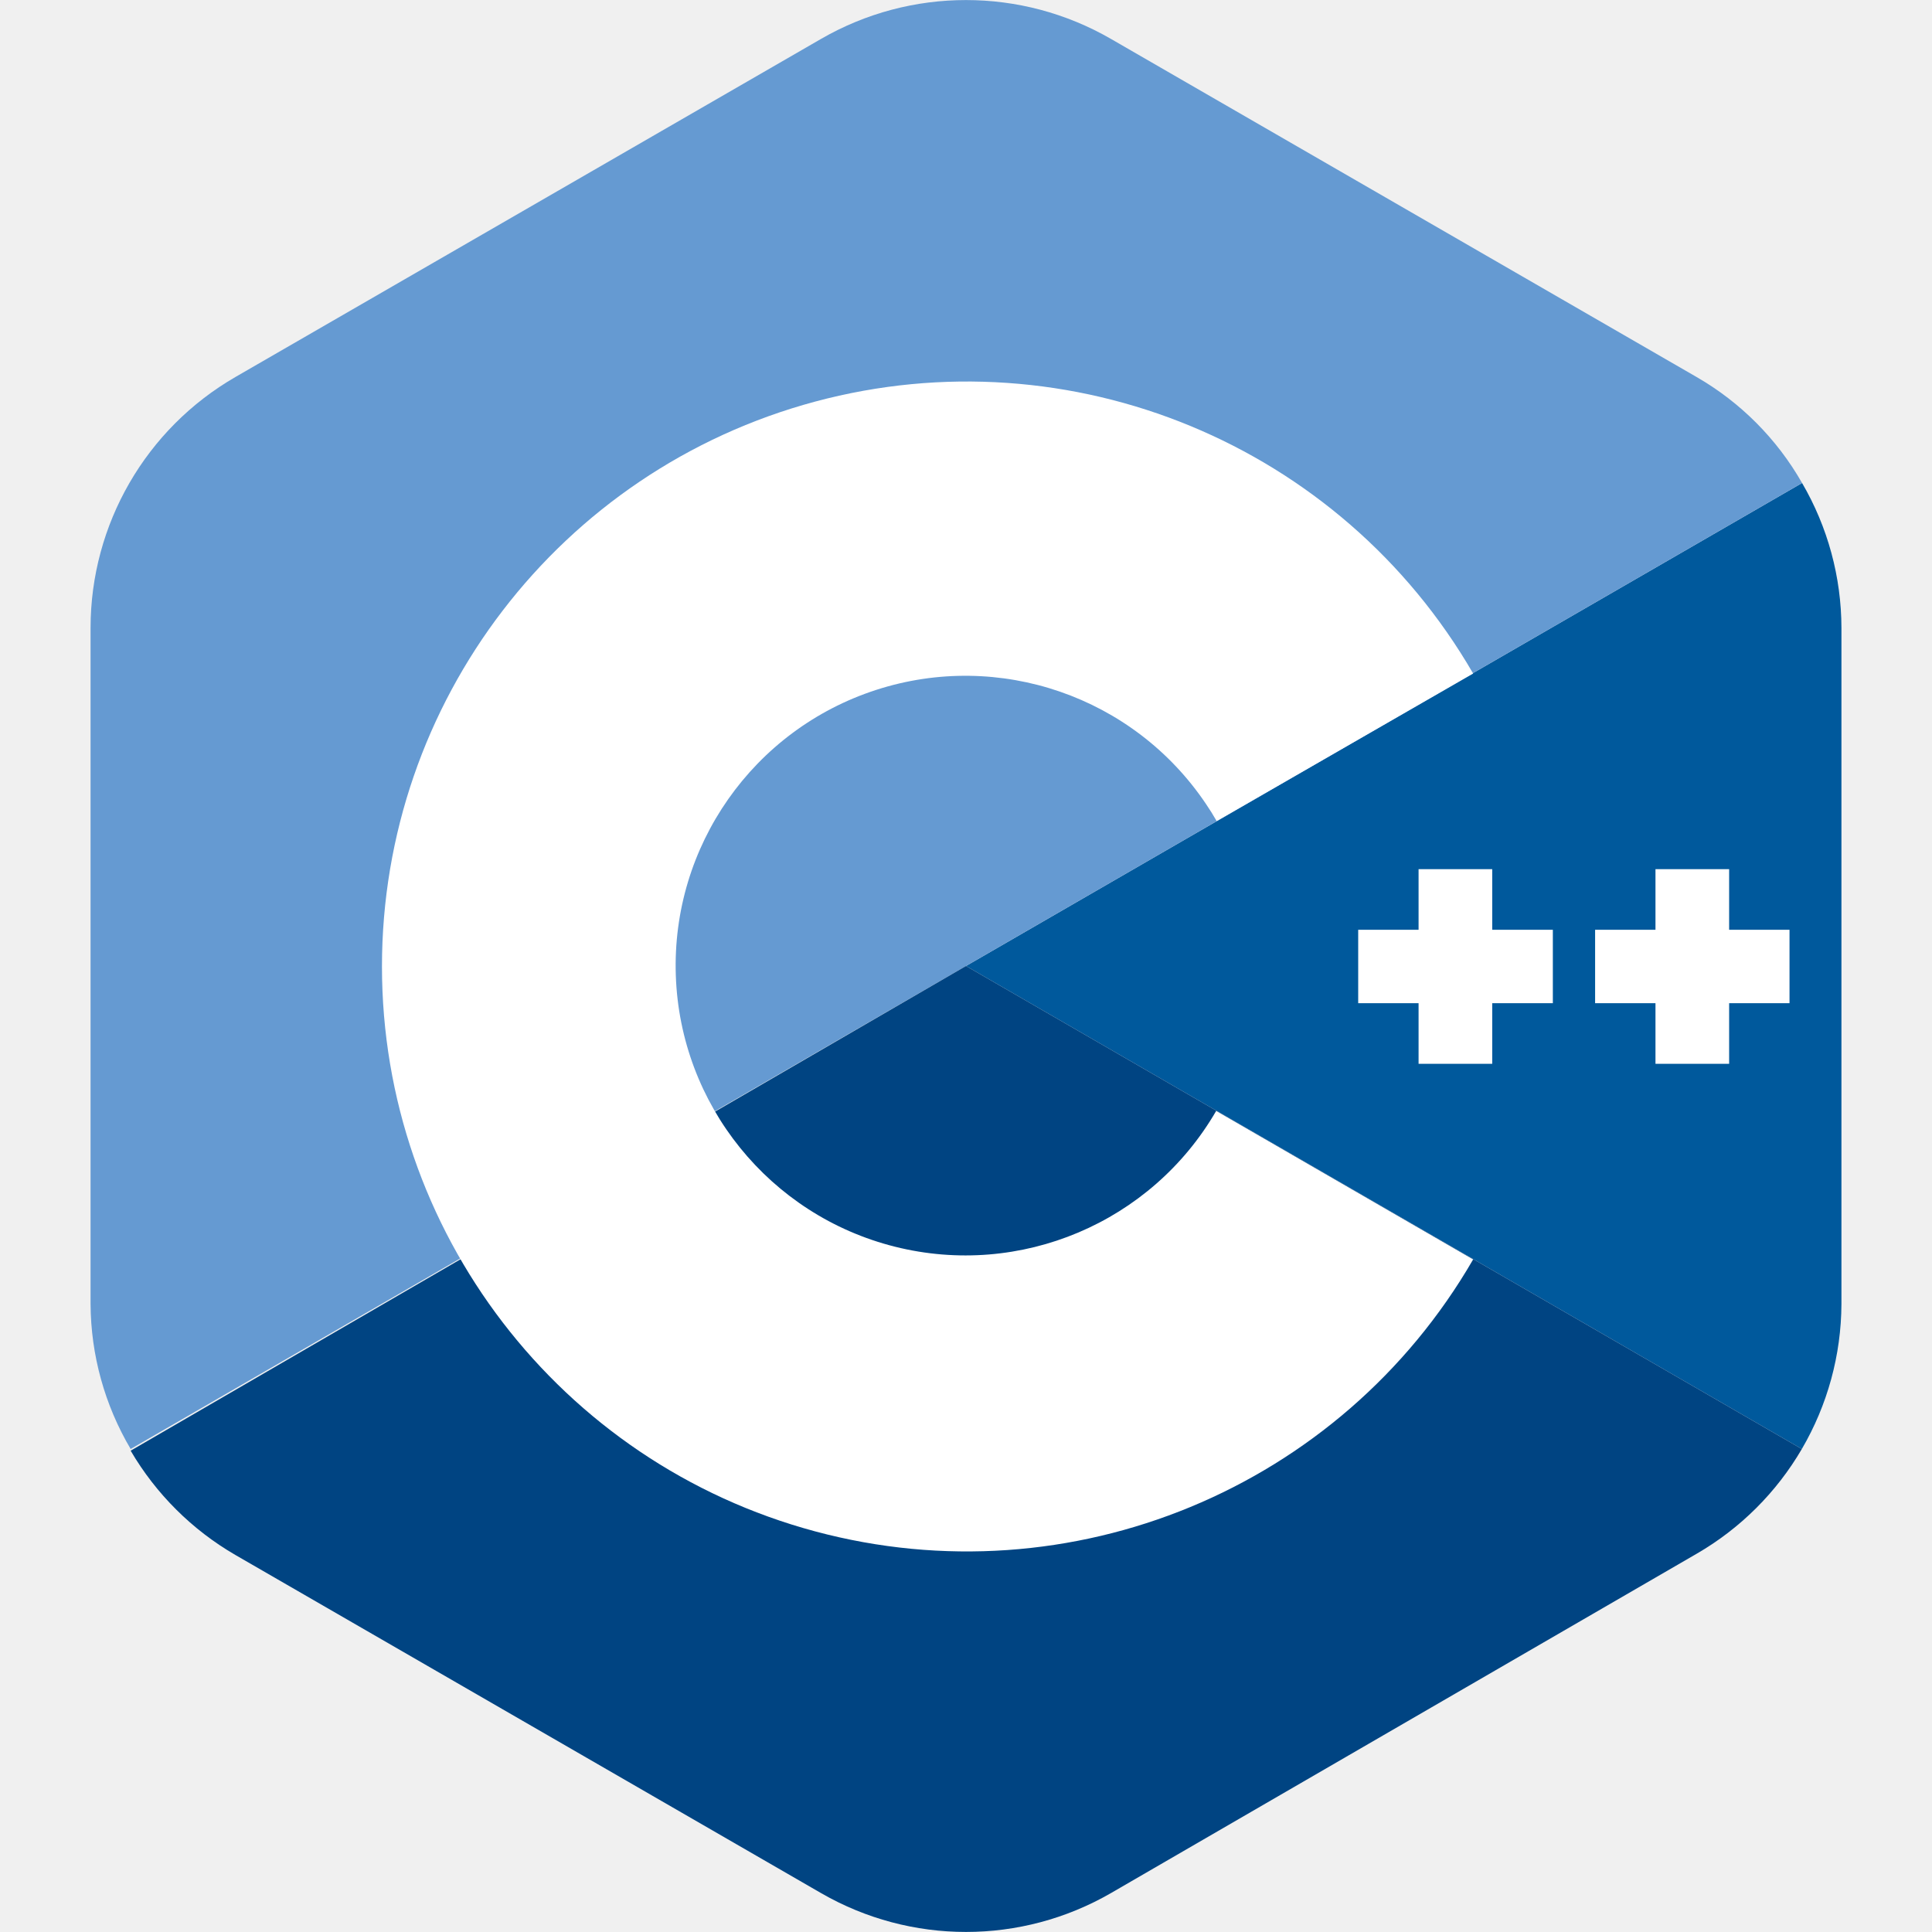
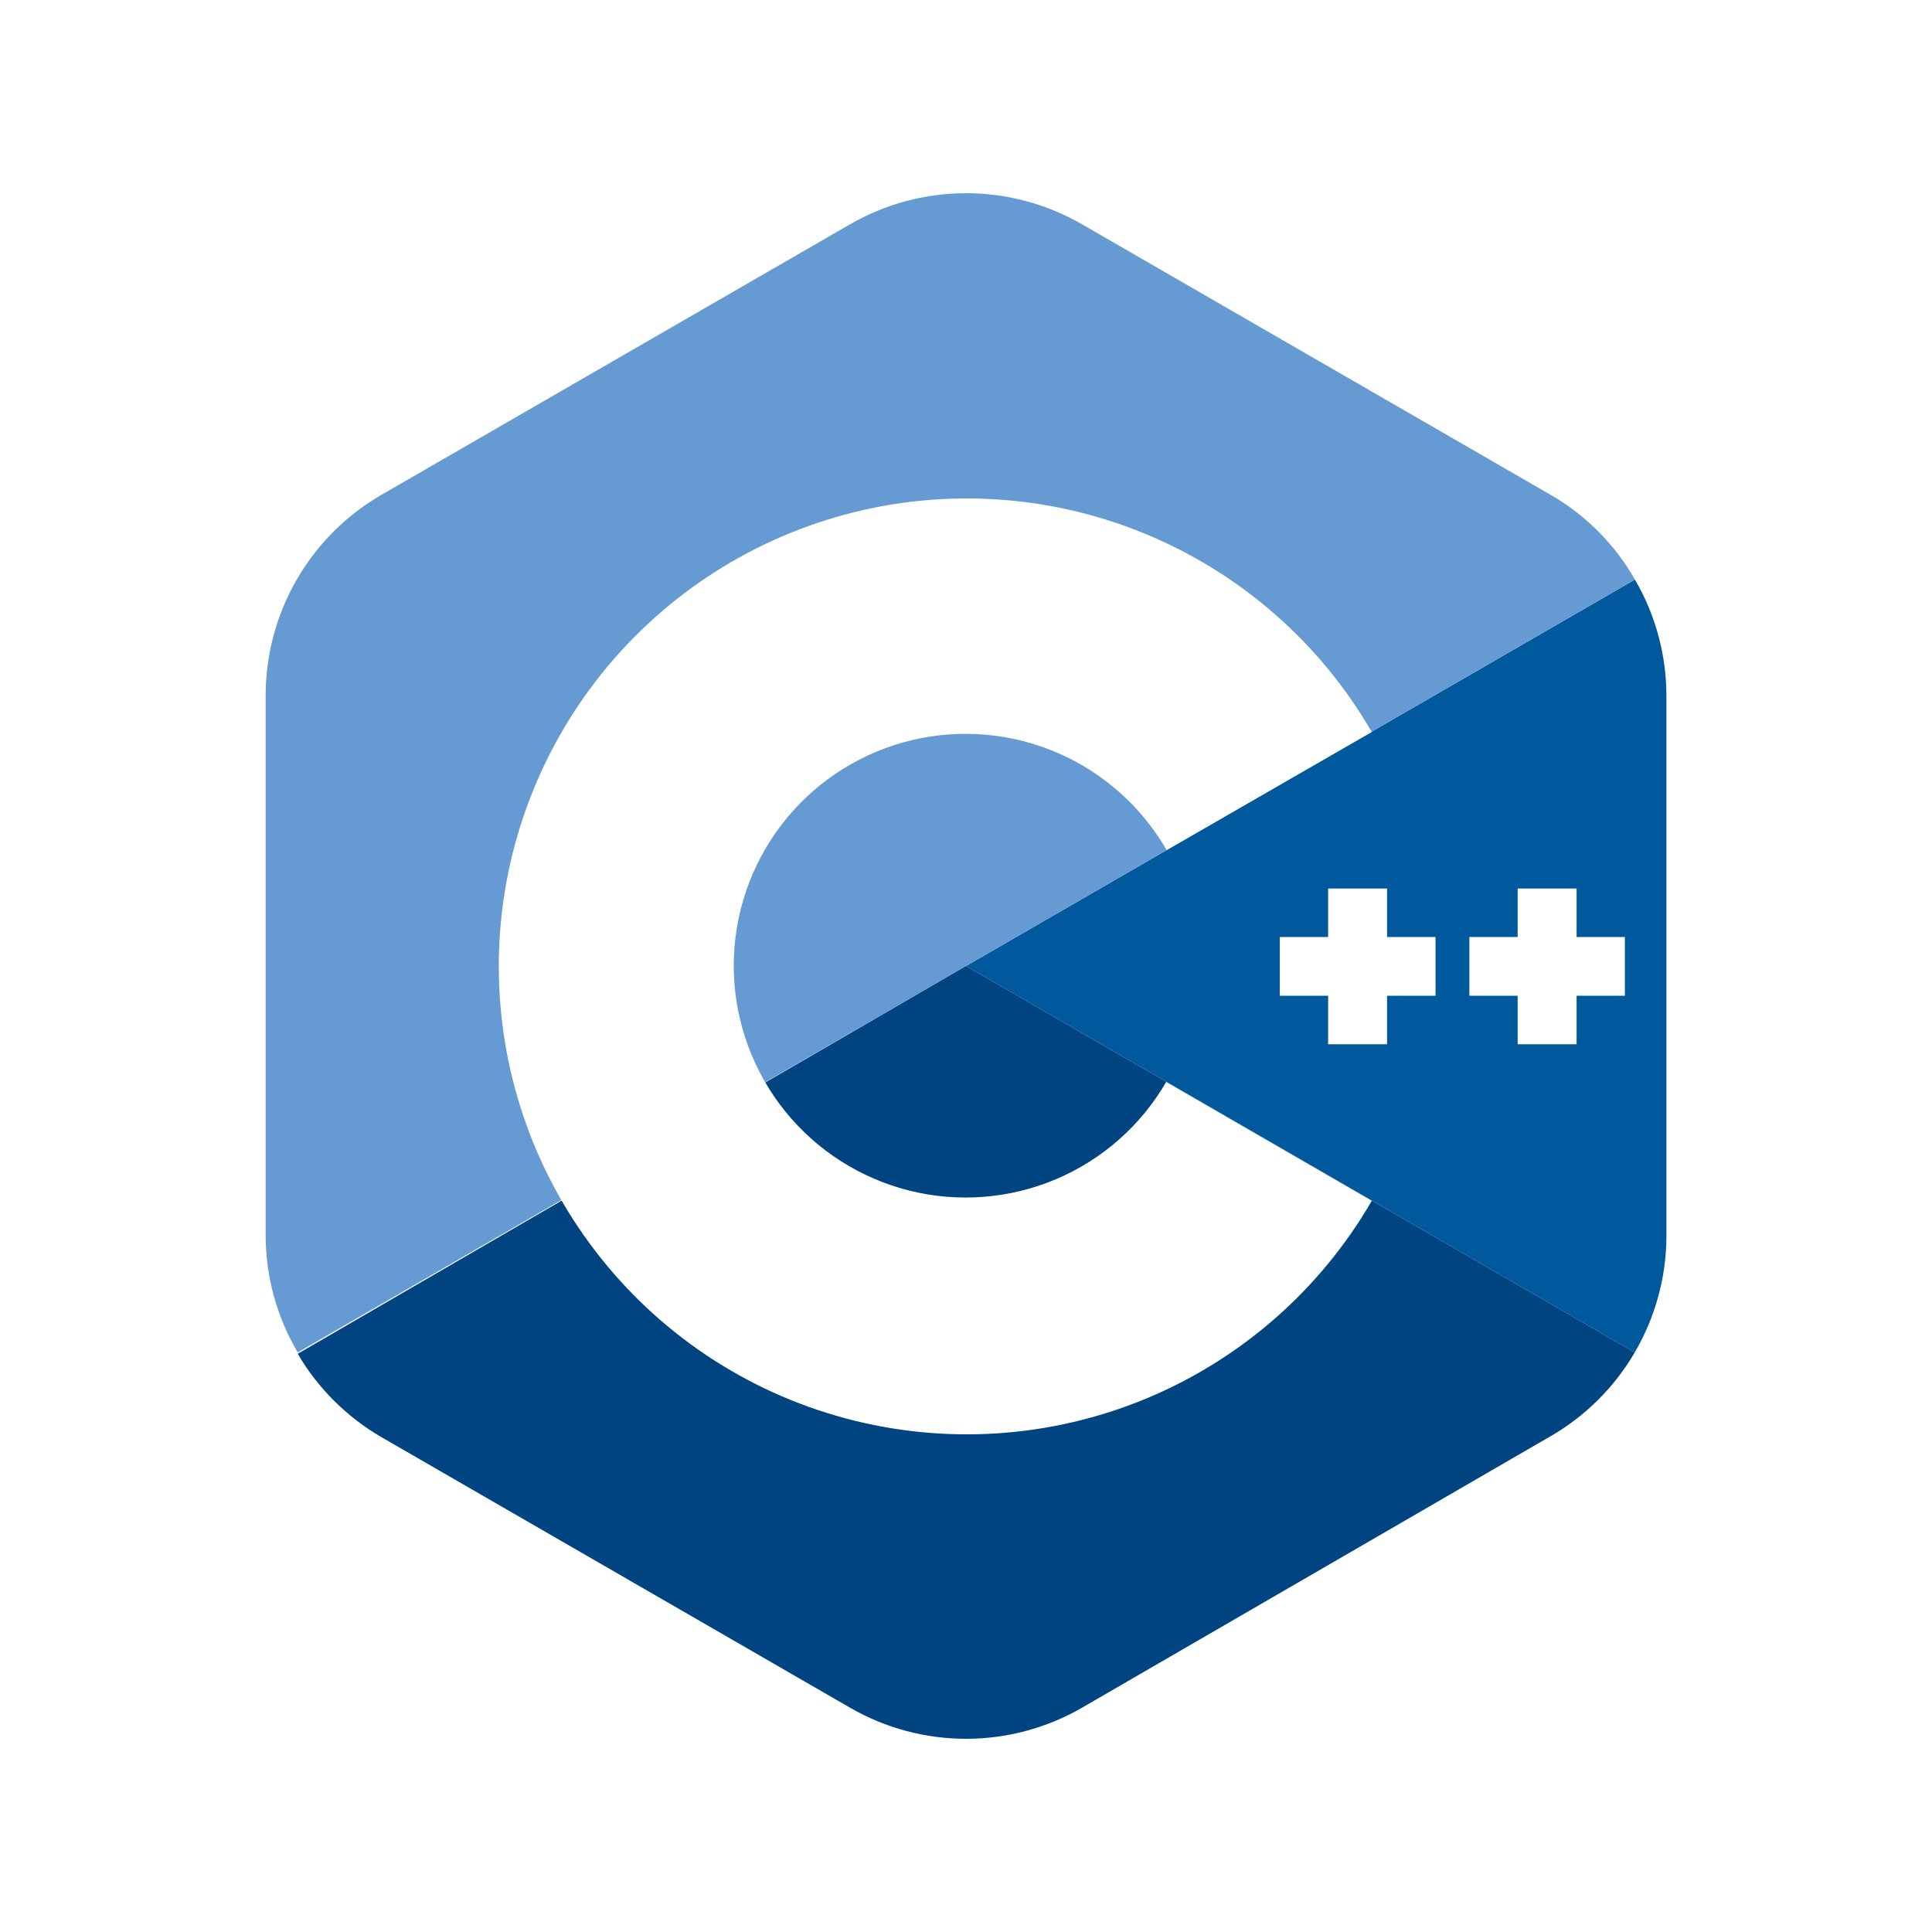
<svg xmlns="http://www.w3.org/2000/svg" viewBox="0 0 80 80">
-   <defs>
-     <style>.d{fill:#fff}</style>
-   </defs>
-   <path d="M76.25 26v28a12 12 0 01-1.64 6L40 40l34.62-20a11.94 11.94 0 011.63 6z" fill="#00599c" />
-   <path d="M74.62 20L40 40 5.41 60a11.92 11.92 0 01-1.66-6V26a12 12 0 016-10.39L34 1.61a12 12 0 0112 0l24.25 14A11.82 11.82 0 0174.62 20z" fill="#659ad2" />
-   <path d="M40 40l34.61 20a12 12 0 01-4.36 4.34L46 78.39a12 12 0 01-12 0l-24.25-14a12 12 0 01-4.34-4.32z" fill="#004482" />
-   <path class="d" d="M61.79 38.5h2.51v3.04h-2.51v2.51h-3.05v-2.51h-2.5V38.5h2.5v-2.51h3.05v2.51zm9.81 0h2.5v3.04h-2.5v2.51h-3.05v-2.51h-2.5V38.5h2.5v-2.51h3.05v2.51z" />
-   <path class="d" d="M61 52.15a24.22 24.22 0 110-24.26L50.38 34q-.21-.37-.45-.72A12 12 0 1050.36 46z" />
+   <rect width="100%" height="100%" fill="white" />
+   <path d="M69.003 28.799V51.201C68.996 52.888 68.543 54.544 67.691 56.001L40.002 40L67.699 23.999C68.55 25.456 69 27.112 69.003 28.799Z" fill="#00599C" />
+   <path d="M67.699 23.999L40.002 40L12.328 56.001C11.468 54.547 11.01 52.89 11 51.201V28.799C11 27.114 11.444 25.459 12.287 24C13.129 22.541 14.341 21.329 15.8 20.487L35.201 9.286C36.661 8.444 38.316 8 40.002 8C41.687 8 43.343 8.444 44.802 9.286L64.203 20.487C65.66 21.326 66.867 22.538 67.699 23.999Z" fill="#659AD2" />
+   <path d="M40.002 40L67.691 56.001C66.85 57.442 65.648 58.639 64.203 59.473L44.802 70.714C43.343 71.556 41.687 72 40.002 72C38.316 72 36.661 71.556 35.201 70.714L15.8 59.513C14.364 58.681 13.167 57.49 12.328 56.057L40.002 40Z" fill="#004482" />
+   <path d="M57.435 38.8H59.443V41.232H57.435V43.24H54.995V41.232H52.994V38.8H54.995V36.792H57.435V38.8ZM65.283 38.8H67.283V41.232H65.283V43.24H62.843V41.232H60.843V38.8H62.843V36.792H65.283V38.8Z" fill="white" />
+   <path d="M56.803 49.721C54.667 53.411 51.374 56.294 47.433 57.923C43.493 59.552 39.125 59.836 35.007 58.73C30.889 57.625 27.25 55.192 24.655 51.808C22.06 48.425 20.654 44.28 20.654 40.016C20.654 35.752 22.06 31.607 24.655 28.224C27.25 24.84 30.889 22.407 35.007 21.302C39.125 20.196 43.493 20.48 47.433 22.109C51.374 23.738 54.667 26.621 56.803 30.311L48.306 35.2C48.194 35.002 48.074 34.81 47.946 34.624C46.782 32.895 45.086 31.592 43.116 30.912C41.146 30.232 39.008 30.211 37.025 30.854C35.042 31.496 33.322 32.766 32.125 34.472C30.927 36.179 30.318 38.228 30.388 40.311C30.459 42.395 31.205 44.398 32.515 46.02C33.825 47.641 35.627 48.792 37.648 49.299C39.67 49.806 41.802 49.641 43.722 48.83C45.642 48.018 47.245 46.604 48.29 44.8L56.803 49.721Z" fill="white" />
</svg>
